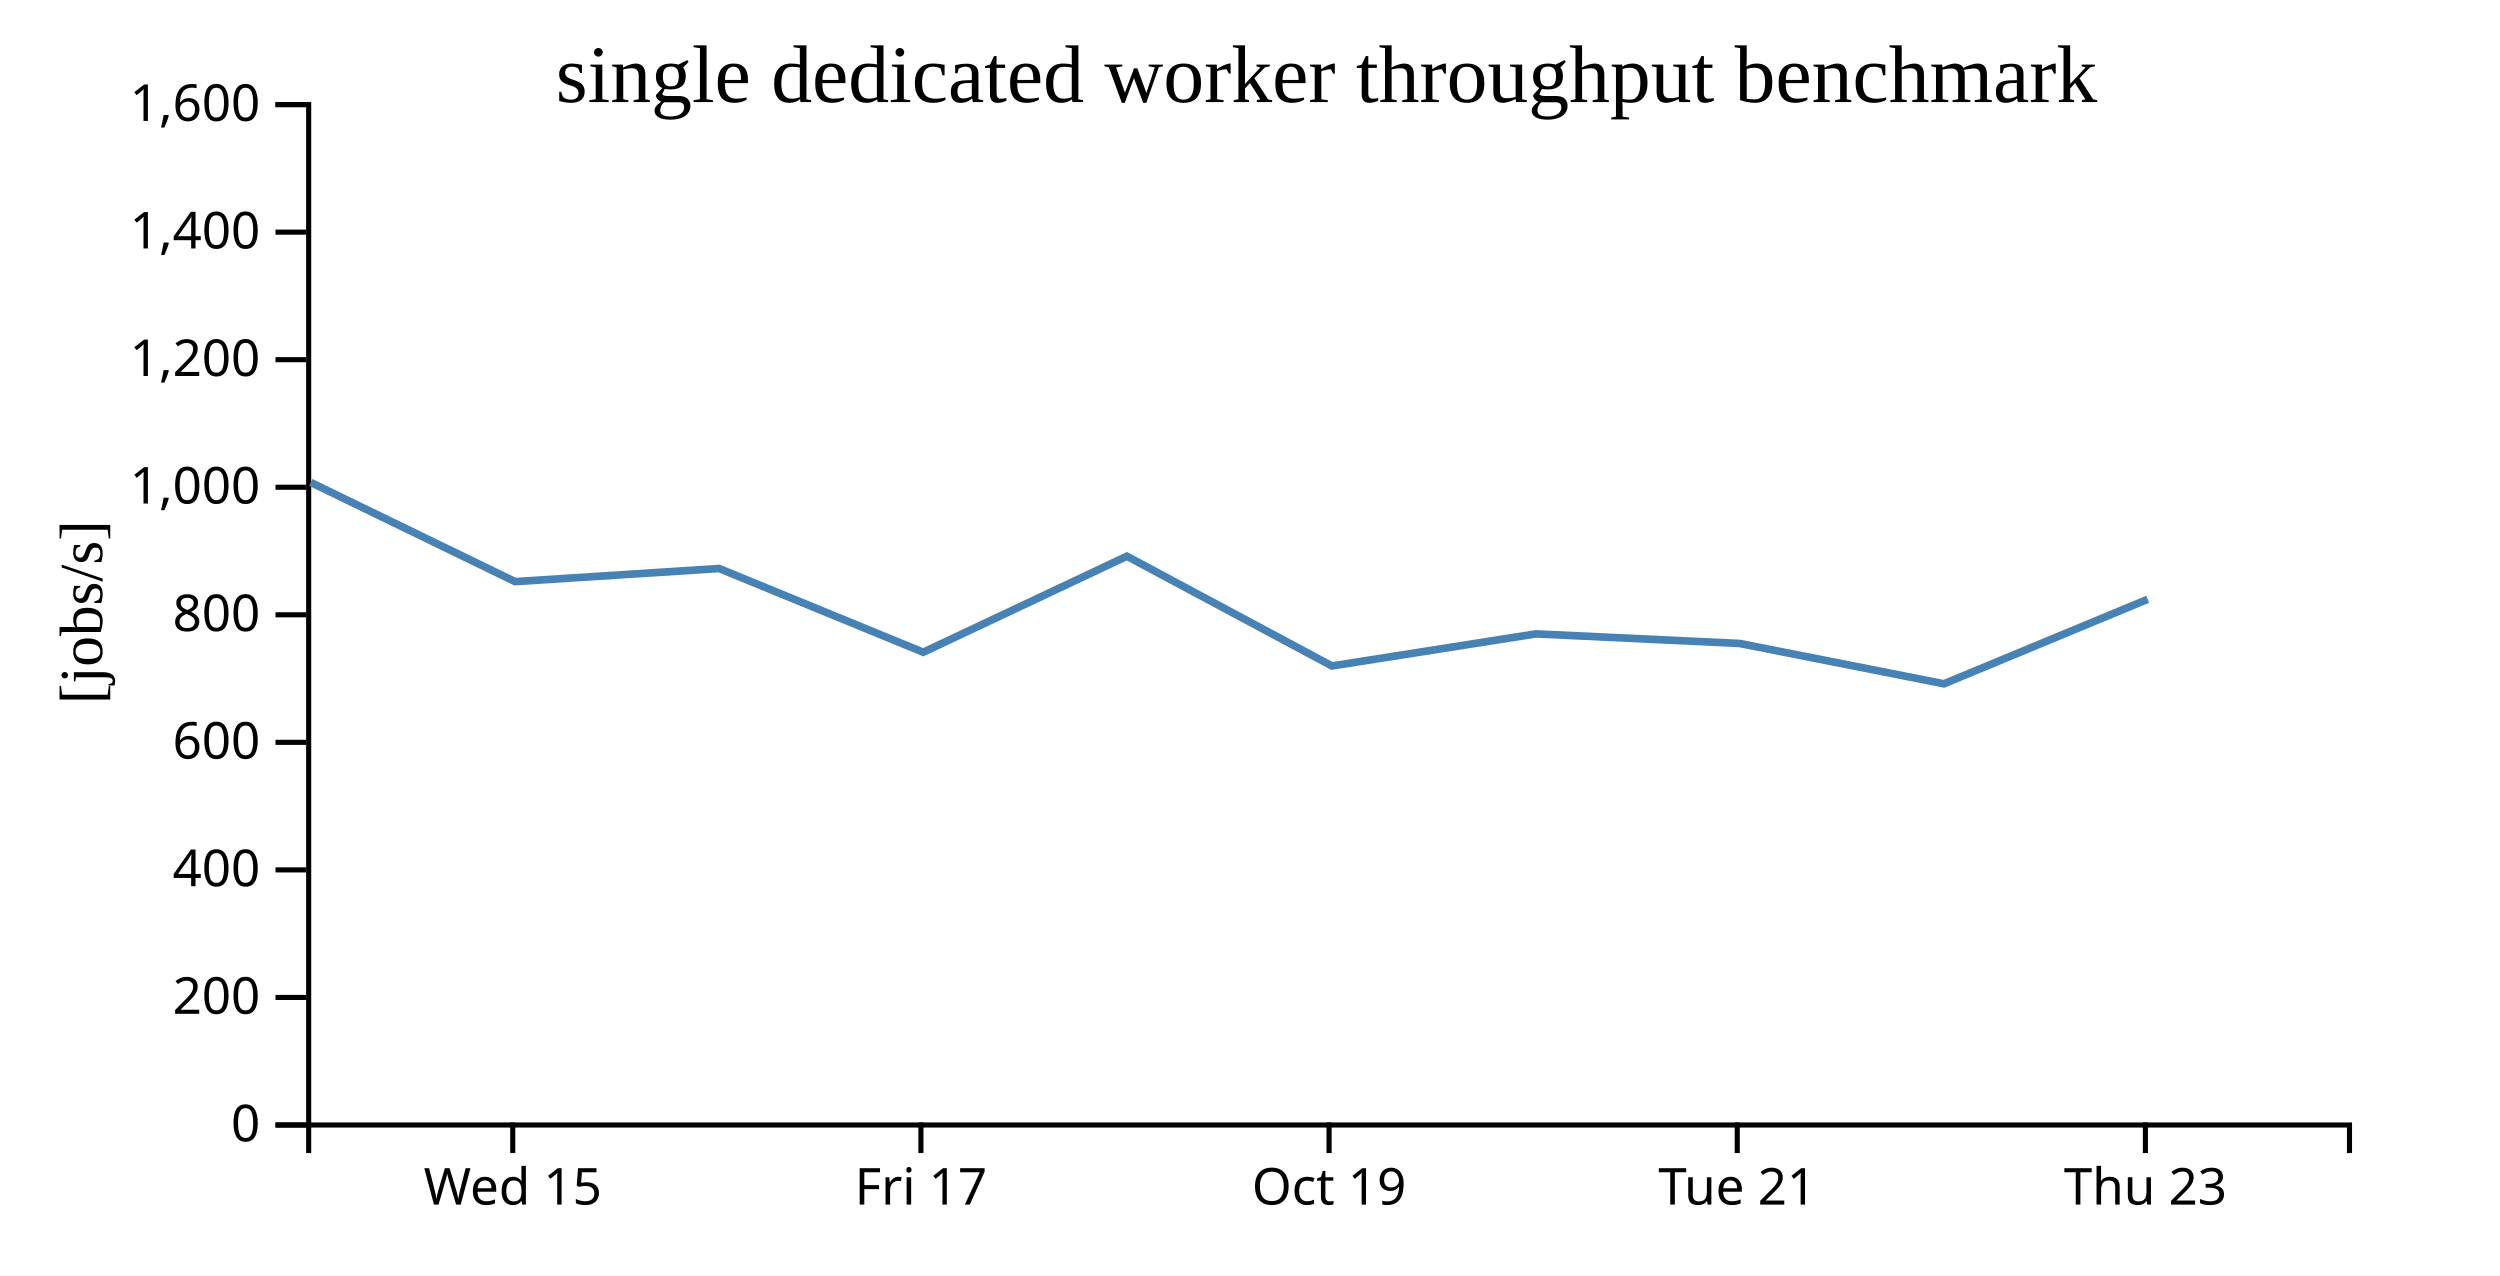
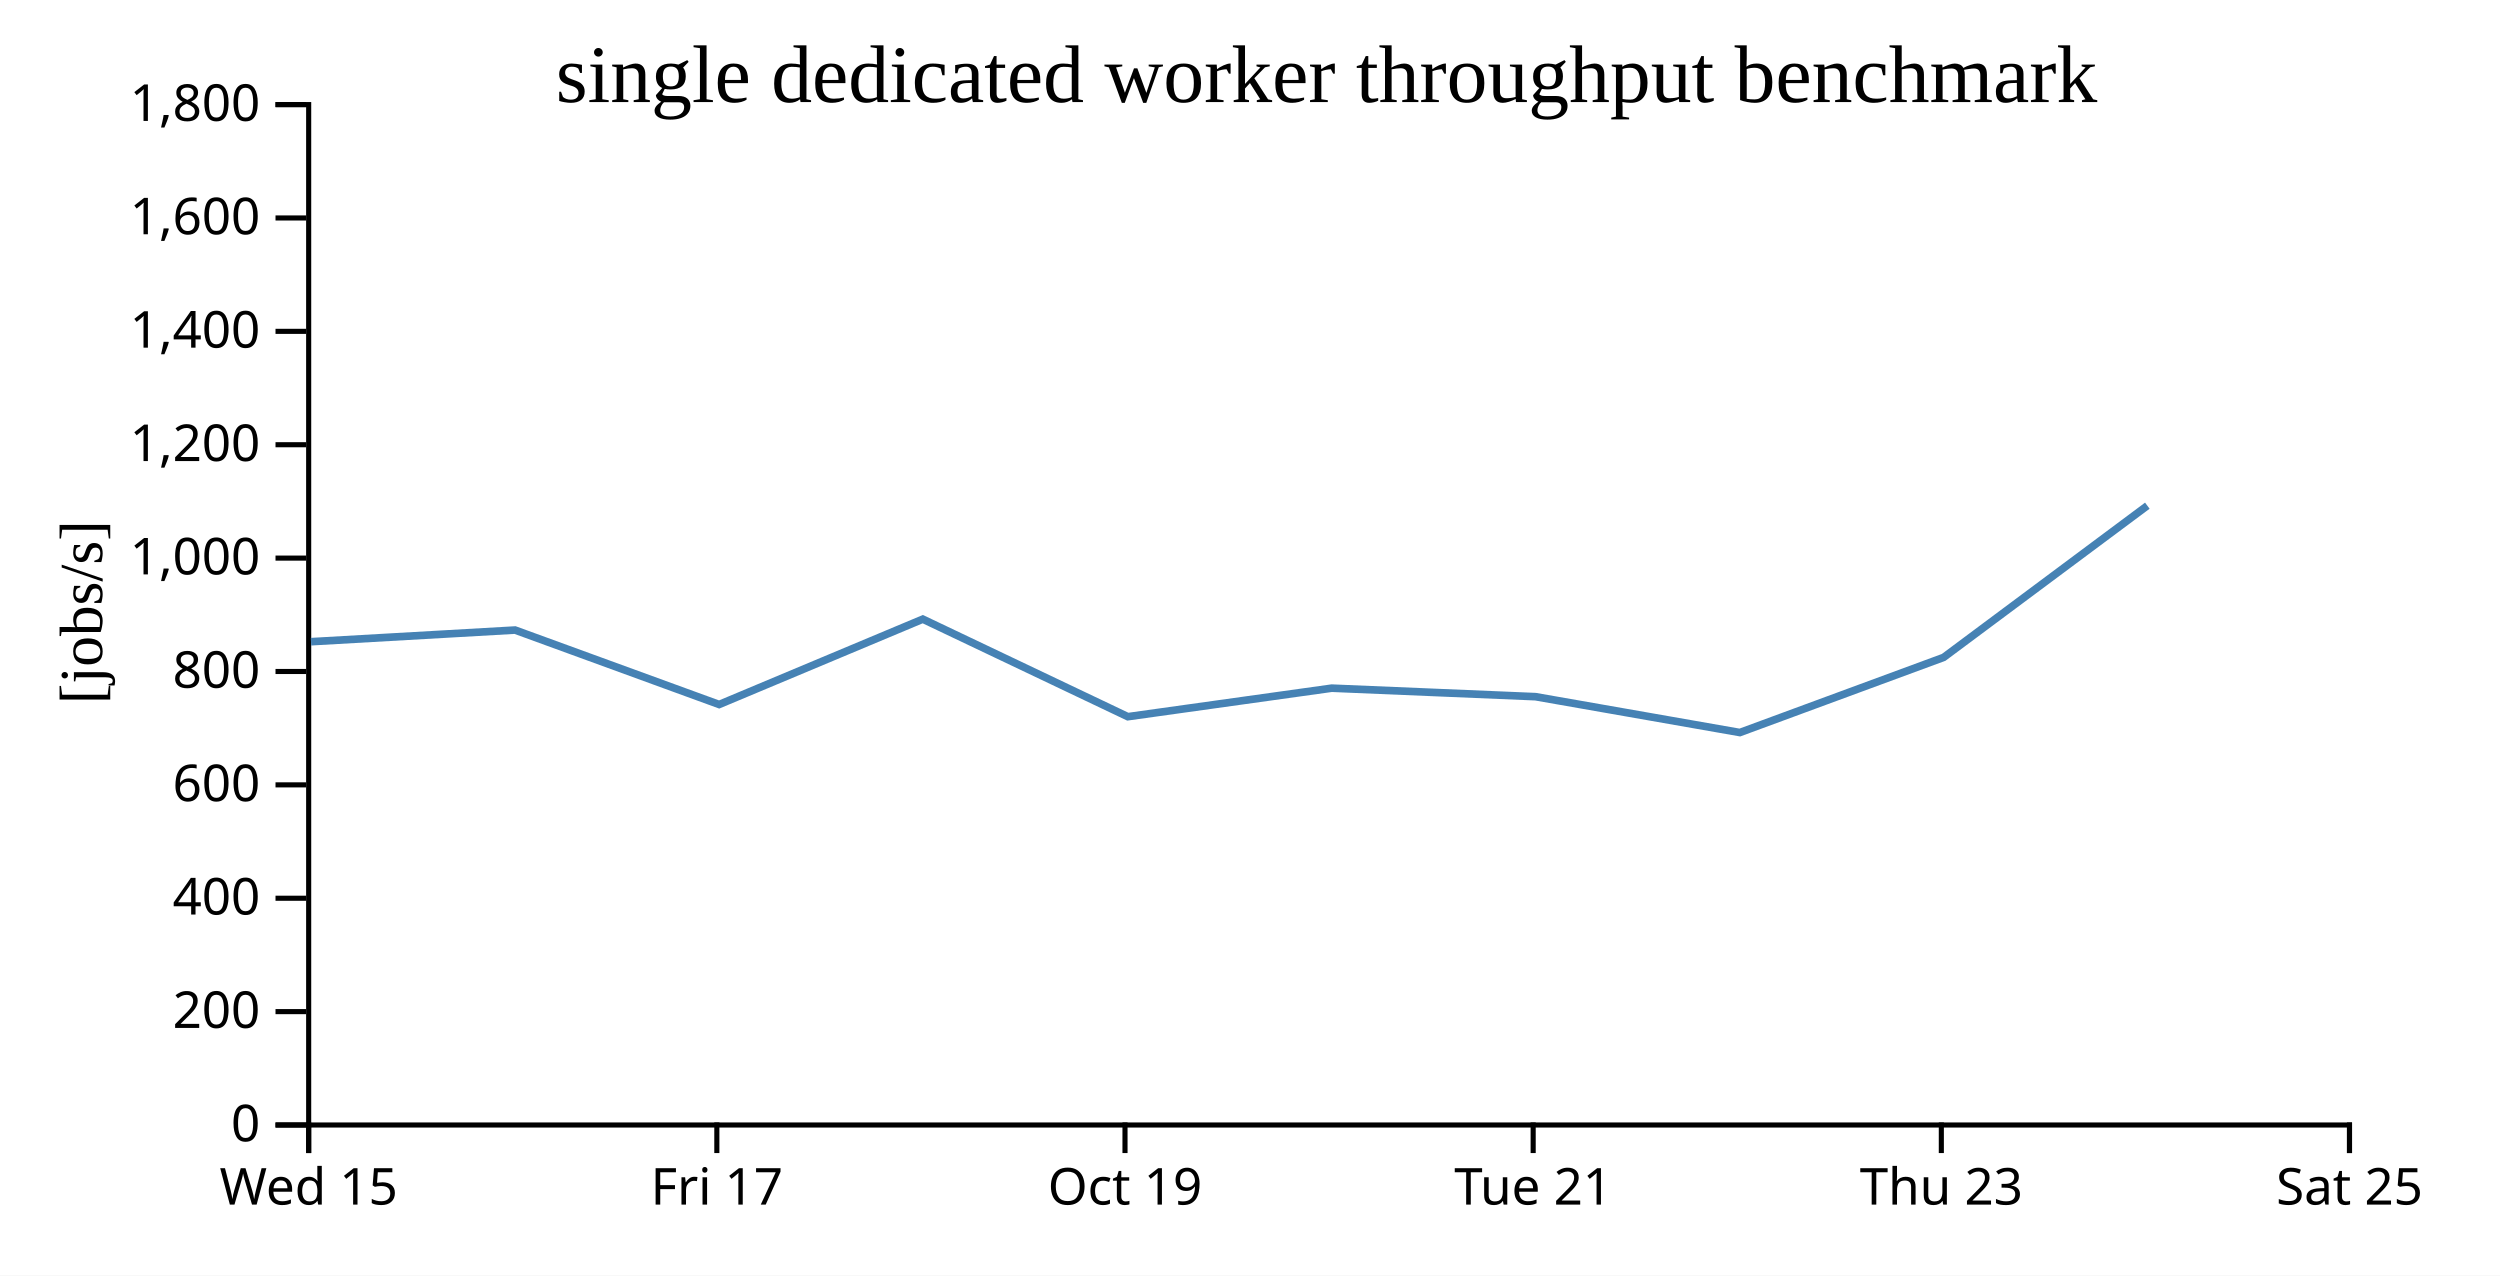
<svg xmlns="http://www.w3.org/2000/svg" width="490" height="250">
  <rect width="100%" height="100%" fill="white" />
  <g transform="translate(60,20)">
    <g transform="translate(0,200)" fill="none" font-size="10" font-family="sans-serif" text-anchor="middle">
      <path class="domain" stroke="currentColor" d="M0.5,6V0.5H400.5V6" />
-       <g class="tick" opacity="1" transform="translate(40.5,0)">
+       <g class="tick" opacity="1" transform="translate(0.5,0)">
        <line stroke="currentColor" y2="6" />
        <text fill="currentColor" y="9" dy="0.71em">Wed 15</text>
      </g>
-       <g class="tick" opacity="1" transform="translate(120.5,0)">
+       <g class="tick" opacity="1" transform="translate(80.5,0)">
        <line stroke="currentColor" y2="6" />
        <text fill="currentColor" y="9" dy="0.71em">Fri 17</text>
      </g>
-       <g class="tick" opacity="1" transform="translate(200.5,0)">
+       <g class="tick" opacity="1" transform="translate(160.5,0)">
        <line stroke="currentColor" y2="6" />
        <text fill="currentColor" y="9" dy="0.71em">Oct 19</text>
      </g>
-       <g class="tick" opacity="1" transform="translate(280.5,0)">
+       <g class="tick" opacity="1" transform="translate(240.5,0)">
        <line stroke="currentColor" y2="6" />
        <text fill="currentColor" y="9" dy="0.71em">Tue 21</text>
      </g>
-       <g class="tick" opacity="1" transform="translate(360.5,0)">
+       <g class="tick" opacity="1" transform="translate(320.5,0)">
        <line stroke="currentColor" y2="6" />
        <text fill="currentColor" y="9" dy="0.71em">Thu 23</text>
+       </g>
+       <g class="tick" opacity="1" transform="translate(400.5,0)">
+         <line stroke="currentColor" y2="6" />
+         <text fill="currentColor" y="9" dy="0.71em">Sat 25</text>
      </g>
    </g>
    <g fill="none" font-size="10" font-family="sans-serif" text-anchor="end">
      <path class="domain" stroke="currentColor" d="M-6,200.5H0.5V0.5H-6" />
      <g class="tick" opacity="1" transform="translate(0,200.5)">
        <line stroke="currentColor" x2="-6" />
        <text fill="currentColor" x="-9" dy="0.32em">0</text>
      </g>
-       <g class="tick" opacity="1" transform="translate(0,175.5)">
+       <g class="tick" opacity="1" transform="translate(0,178.2778)">
        <line stroke="currentColor" x2="-6" />
        <text fill="currentColor" x="-9" dy="0.32em">200</text>
      </g>
-       <g class="tick" opacity="1" transform="translate(0,150.5)">
+       <g class="tick" opacity="1" transform="translate(0,156.0556)">
        <line stroke="currentColor" x2="-6" />
        <text fill="currentColor" x="-9" dy="0.32em">400</text>
      </g>
-       <g class="tick" opacity="1" transform="translate(0,125.5)">
+       <g class="tick" opacity="1" transform="translate(0,133.8333)">
        <line stroke="currentColor" x2="-6" />
        <text fill="currentColor" x="-9" dy="0.32em">600</text>
      </g>
-       <g class="tick" opacity="1" transform="translate(0,100.5)">
+       <g class="tick" opacity="1" transform="translate(0,111.6111)">
        <line stroke="currentColor" x2="-6" />
        <text fill="currentColor" x="-9" dy="0.32em">800</text>
      </g>
-       <g class="tick" opacity="1" transform="translate(0,75.5)">
+       <g class="tick" opacity="1" transform="translate(0,89.38889)">
        <line stroke="currentColor" x2="-6" />
        <text fill="currentColor" x="-9" dy="0.32em">1,000</text>
      </g>
-       <g class="tick" opacity="1" transform="translate(0,50.5)">
+       <g class="tick" opacity="1" transform="translate(0,67.16667)">
        <line stroke="currentColor" x2="-6" />
        <text fill="currentColor" x="-9" dy="0.32em">1,200</text>
      </g>
-       <g class="tick" opacity="1" transform="translate(0,25.5)">
+       <g class="tick" opacity="1" transform="translate(0,44.94444)">
        <line stroke="currentColor" x2="-6" />
        <text fill="currentColor" x="-9" dy="0.32em">1,400</text>
      </g>
+       <g class="tick" opacity="1" transform="translate(0,22.72222)">
+         <line stroke="currentColor" x2="-6" />
+         <text fill="currentColor" x="-9" dy="0.32em">1,600</text>
+       </g>
      <g class="tick" opacity="1" transform="translate(0,0.5)">
        <line stroke="currentColor" x2="-6" />
-         <text fill="currentColor" x="-9" dy="0.32em">1,600</text>
+         <text fill="currentColor" x="-9" dy="0.32em">1,800</text>
      </g>
    </g>
    <text text-anchor="middle" style="font-size: 12px" transform="rotate(-90)" y="-40" x="-100">[jobs/s]</text>
    <text text-anchor="middle" style="font-size: 16px" y="0" x="200">single dedicated worker throughput benchmark</text>
-     <path fill="none" stroke="steelblue" stroke-width="1.5" d="M0.906,74.56L40.953,93.996L80.95,91.427L120.95,107.841L160.868,89.019L201.056,110.528L241.017,104.241L280.957,106.119L321.007,114.024L360.949,97.455" />
+     <path fill="none" stroke="steelblue" stroke-width="1.5" d="M0.953,105.774L40.95,103.491L80.95,118.081L120.868,101.351L161.056,120.47L201.017,114.881L240.957,116.55L281.007,123.577L320.949,108.849L360.877,79.115" />
  </g>
</svg>
